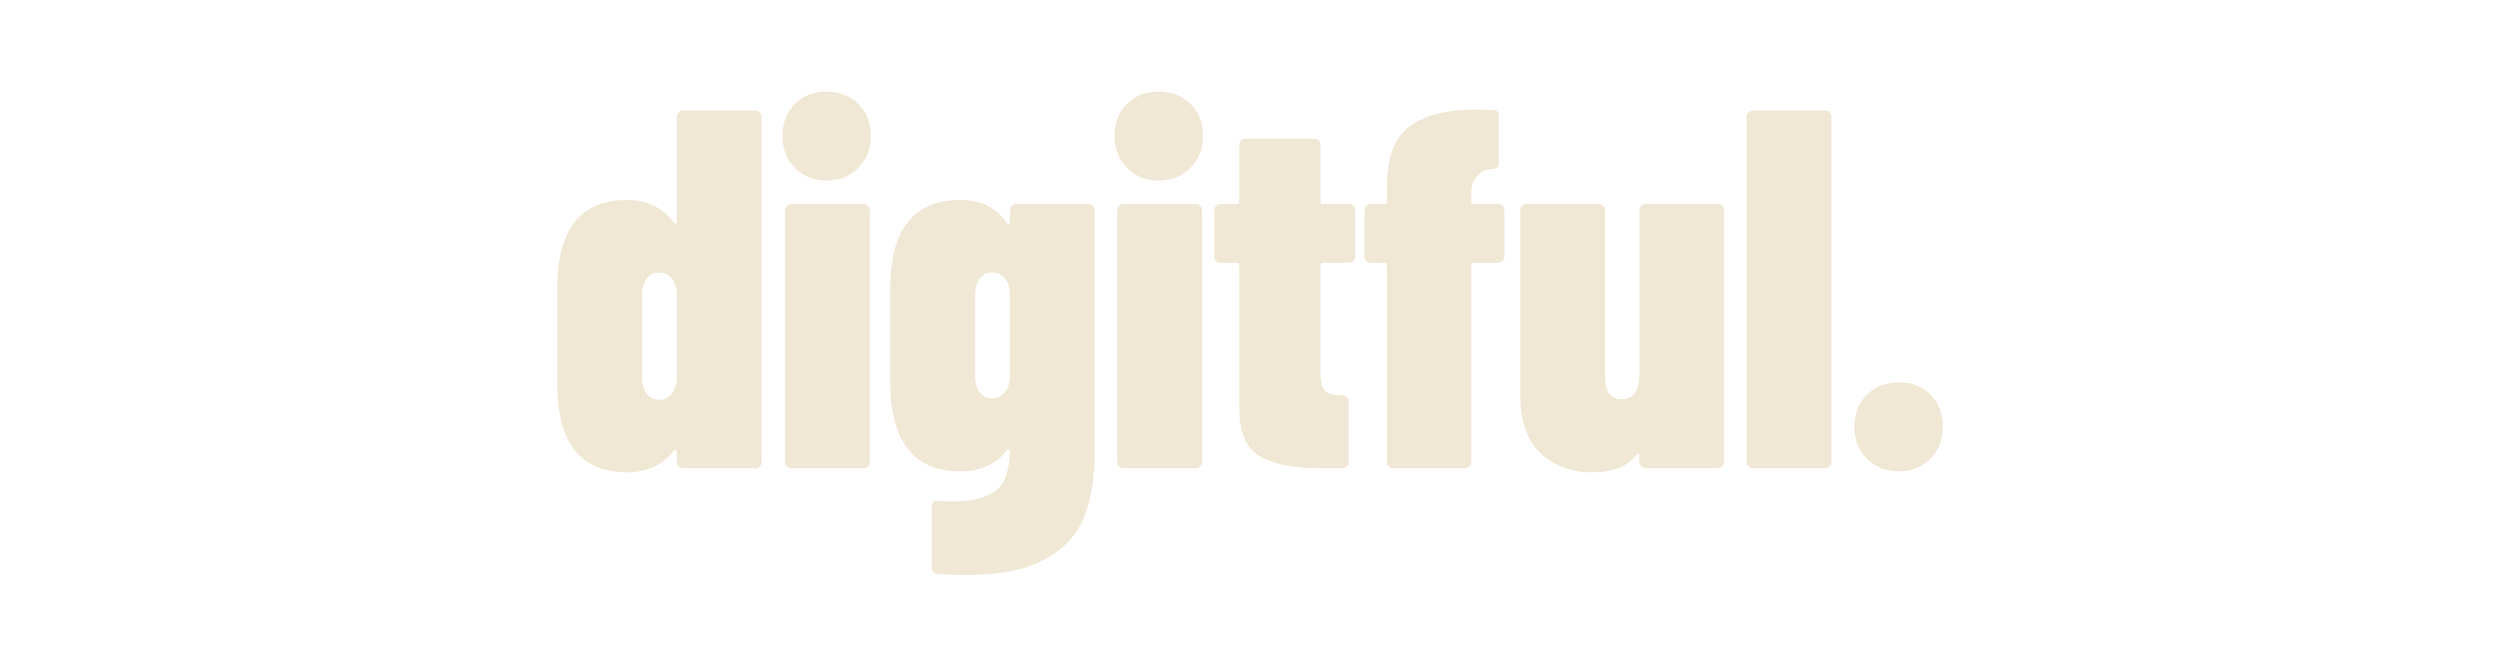
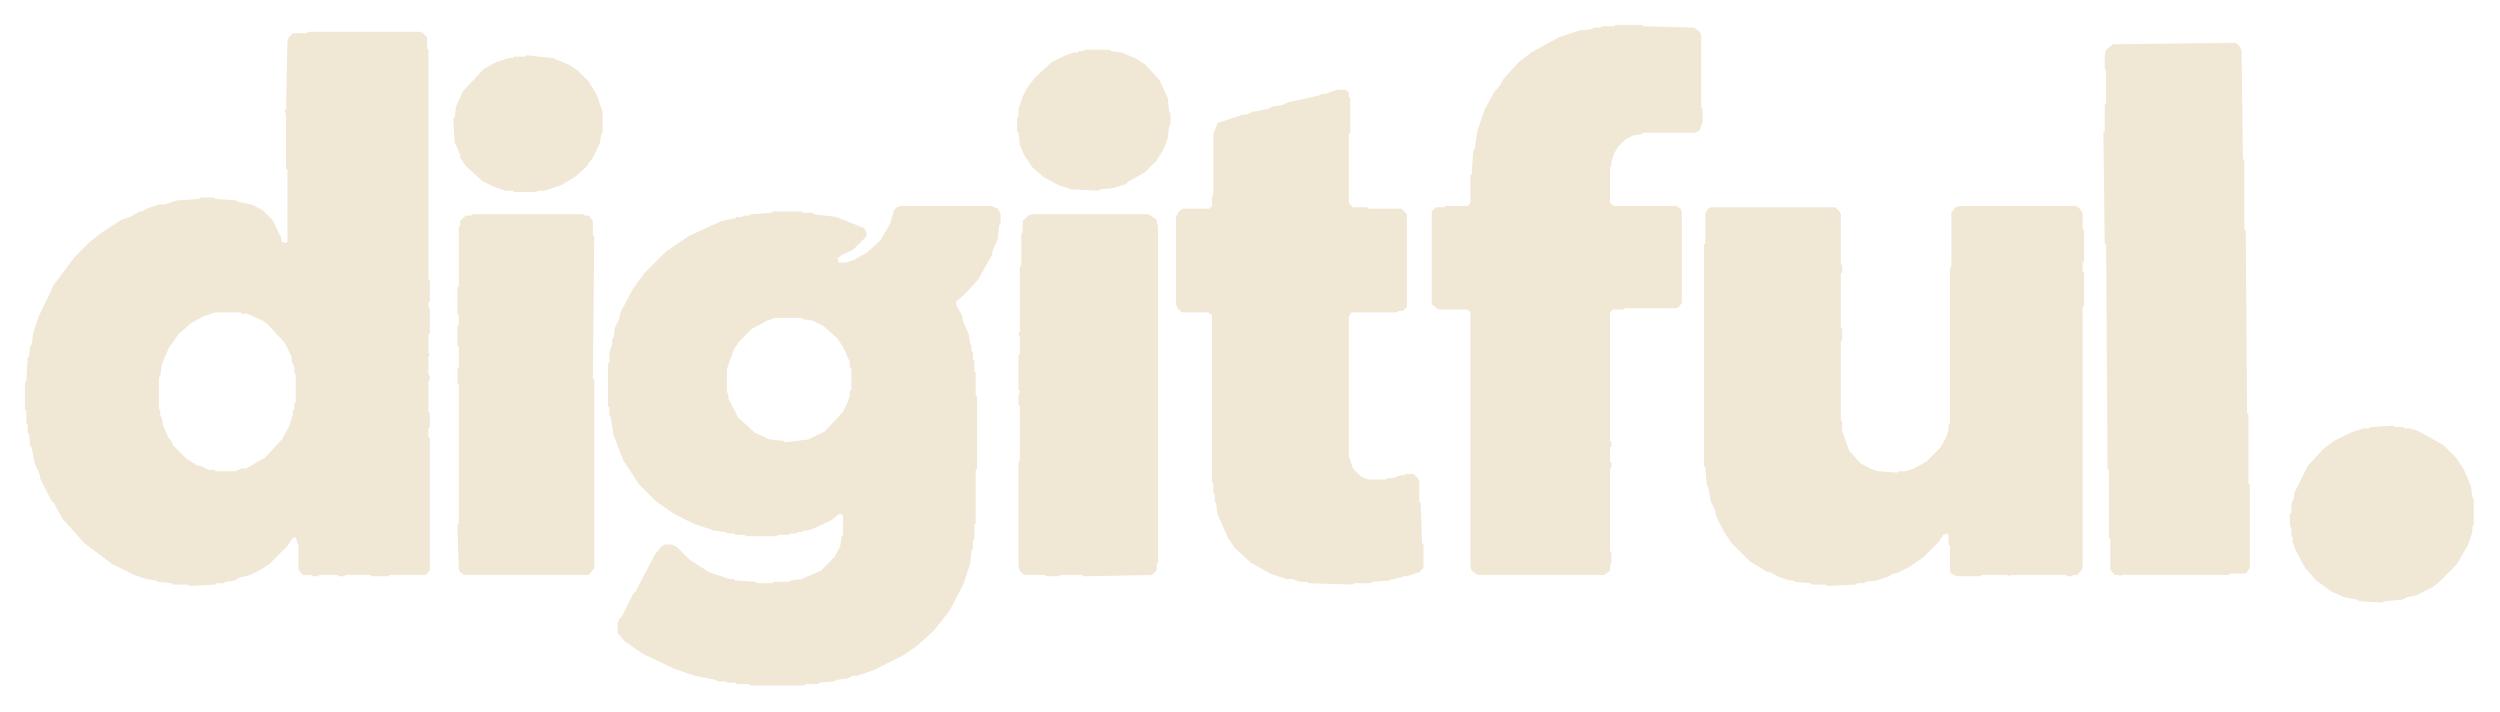
- <svg xmlns="http://www.w3.org/2000/svg" viewBox="0 0 600 160" role="img" aria-label="Digitful" shape-rendering="geometricPrecision">
-   <g transform="translate(130.7822 112.3721) scale(0.122622 -0.122622)">
-     <path d="M270 700H412Q417 700 420.5 696.5Q424 693 424 688V12Q424 7 420.5 3.5Q417 0 412 0H270Q265 0 261.5 3.5Q258 7 258 12V32Q258 35 256.0 35.5Q254 36 252 34Q219 -8 161 -8Q24 -8 24 165V352Q24 525 161 525Q219 525 252 481Q254 478 256.0 478.5Q258 479 258 482V688Q258 693 261.5 696.5Q265 700 270 700ZM258 178V339Q258 359 248.5 371.0Q239 383 223 383Q208 383 199.0 371.0Q190 359 190 339V178Q190 158 199.0 146.0Q208 134 223 134Q239 134 248.5 146.0Q258 158 258 178ZM465 650Q465 689 489.0 713.0Q513 737 551 737Q589 737 613.5 713.0Q638 689 638 650Q638 613 613.5 588.0Q589 563 551 563Q514 563 489.5 587.5Q465 612 465 650ZM470 12V505Q470 510 473.5 513.5Q477 517 482 517H624Q629 517 632.5 513.5Q636 510 636 505V12Q636 7 632.5 3.5Q629 0 624 0H482Q477 0 473.5 3.5Q470 7 470 12ZM922 517H1064Q1069 517 1072.5 513.5Q1076 510 1076 505V30Q1076 -44 1055.0 -96.0Q1034 -148 978.5 -178.5Q923 -209 823 -209Q807 -209 769 -207Q757 -206 757 -194V-75Q757 -62 770 -64L793 -65Q841 -65 866.0 -53.5Q891 -42 900.0 -21.5Q909 -1 910 32Q910 36 907.5 36.5Q905 37 903 34Q872 -6 813 -6Q743 -6 709.5 39.0Q676 84 676 167V352Q676 525 813 525Q874 525 904 480Q906 477 908.0 477.5Q910 478 910 481V505Q910 510 913.5 513.5Q917 517 922 517ZM910 180V339Q910 359 900.5 371.0Q891 383 875 383Q860 383 851.0 371.0Q842 359 842 339V180Q842 160 851.0 148.5Q860 137 875 137Q891 137 900.5 149.0Q910 161 910 180ZM1115 650Q1115 689 1139.0 713.0Q1163 737 1201 737Q1239 737 1263.5 713.0Q1288 689 1288 650Q1288 613 1263.5 588.0Q1239 563 1201 563Q1164 563 1139.5 587.5Q1115 612 1115 650ZM1120 12V505Q1120 510 1123.5 513.5Q1127 517 1132 517H1274Q1279 517 1282.5 513.5Q1286 510 1286 505V12Q1286 7 1282.5 3.5Q1279 0 1274 0H1132Q1127 0 1123.5 3.5Q1120 7 1120 12ZM1574 402H1523Q1518 402 1518 397V183Q1518 160 1527.5 151.0Q1537 142 1556 143H1561Q1566 143 1569.5 139.5Q1573 136 1573 131V12Q1573 7 1569.5 3.5Q1566 0 1561 0H1516Q1438 0 1398.5 24.0Q1359 48 1359 117V397Q1359 402 1354 402H1322Q1317 402 1313.5 405.5Q1310 409 1310 414V505Q1310 510 1313.5 513.5Q1317 517 1322 517H1354Q1359 517 1359 522V633Q1359 638 1362.5 641.5Q1366 645 1371 645H1506Q1511 645 1514.5 641.5Q1518 638 1518 633V522Q1518 517 1523 517H1574Q1579 517 1582.5 513.5Q1586 510 1586 505V414Q1586 409 1582.5 405.5Q1579 402 1574 402ZM1878 505V414Q1878 409 1874.5 405.5Q1871 402 1866 402H1818Q1813 402 1813 397V12Q1813 7 1809.5 3.5Q1806 0 1801 0H1660Q1655 0 1651.5 3.5Q1648 7 1648 12V397Q1648 402 1643 402H1616Q1611 402 1607.5 405.5Q1604 409 1604 414V505Q1604 510 1607.5 513.5Q1611 517 1616 517H1643Q1648 517 1648 522V552Q1648 635 1691.5 668.5Q1735 702 1826 702L1856 701Q1867 701 1867 689V598Q1867 586 1857 586Q1836 585 1824.5 572.0Q1813 559 1813 538V522Q1813 517 1818 517H1866Q1871 517 1874.5 513.5Q1878 510 1878 505ZM2154 517H2296Q2301 517 2304.5 513.5Q2308 510 2308 505V12Q2308 7 2304.5 3.5Q2301 0 2296 0H2154Q2149 0 2145.5 3.5Q2142 7 2142 12V25Q2142 28 2140.0 28.5Q2138 29 2136 26Q2121 7 2099.5 -0.5Q2078 -8 2049 -8Q1989 -8 1949.0 29.0Q1909 66 1909 143V505Q1909 510 1912.5 513.5Q1916 517 1921 517H2063Q2068 517 2071.5 513.5Q2075 510 2075 505V180Q2075 135 2107 135Q2124 135 2133.0 147.0Q2142 159 2142 181V505Q2142 510 2145.5 513.5Q2149 517 2154 517ZM2352 12V688Q2352 693 2355.5 696.5Q2359 700 2364 700H2506Q2511 700 2514.5 696.5Q2518 693 2518 688V12Q2518 7 2514.5 3.5Q2511 0 2506 0H2364Q2359 0 2355.5 3.5Q2352 7 2352 12Z" fill="#F0E7D5" />
-     <path d="M2563 81Q2563 120 2587.5 144.0Q2612 168 2650 168Q2688 168 2712.0 144.0Q2736 120 2736 81Q2736 43 2711.5 18.5Q2687 -6 2650 -6Q2612 -6 2587.5 18.5Q2563 43 2563 81Z" fill="#F0E7D5" />
+ <svg xmlns="http://www.w3.org/2000/svg" viewBox="0 0 1809 515" role="img" aria-label="Digitful" shape-rendering="geometricPrecision">
+   <g>
+     <path d="M 744.00 156.00 L 740.00 160.00 L 740.00 168.00 L 739.00 169.00 L 739.00 192.00 L 738.00 193.00 L 738.00 240.00 L 737.00 241.00 L 738.00 244.00 L 738.00 256.00 L 737.00 257.00 L 737.00 282.00 L 738.00 283.00 L 737.00 286.00 L 737.00 293.00 L 738.00 294.00 L 738.00 333.00 L 737.00 334.00 L 737.00 410.00 L 738.00 413.00 L 741.00 416.00 L 756.00 416.00 L 757.00 417.00 L 766.00 417.00 L 767.00 416.00 L 783.00 416.00 L 784.00 417.00 L 833.00 416.00 L 836.00 414.00 L 837.00 412.00 L 837.00 408.00 L 838.00 407.00 L 838.00 163.00 L 837.00 162.00 L 837.00 159.00 L 831.00 155.00 L 747.00 155.00 Z M 337.00 156.00 L 333.00 160.00 L 333.00 163.00 L 332.00 164.00 L 332.00 207.00 L 331.00 208.00 L 331.00 227.00 L 332.00 228.00 L 332.00 235.00 L 331.00 236.00 L 331.00 250.00 L 332.00 251.00 L 332.00 266.00 L 331.00 267.00 L 331.00 277.00 L 332.00 278.00 L 332.00 379.00 L 331.00 380.00 L 332.00 412.00 L 333.00 414.00 L 336.00 416.00 L 426.00 416.00 L 430.00 411.00 L 430.00 275.00 L 429.00 274.00 L 430.00 171.00 L 429.00 170.00 L 429.00 160.00 L 426.00 156.00 L 423.00 156.00 L 422.00 155.00 L 342.00 155.00 L 341.00 156.00 Z M 1504.00 150.00 L 1502.00 149.00 L 1418.00 149.00 L 1415.00 150.00 L 1412.00 154.00 L 1412.00 193.00 L 1411.00 194.00 L 1411.00 306.00 L 1410.00 307.00 L 1410.00 311.00 L 1408.00 317.00 L 1404.00 324.00 L 1394.00 334.00 L 1385.00 339.00 L 1379.00 341.00 L 1374.00 341.00 L 1373.00 342.00 L 1359.00 341.00 L 1353.00 339.00 L 1346.00 335.00 L 1338.00 326.00 L 1333.00 312.00 L 1333.00 305.00 L 1332.00 304.00 L 1332.00 247.00 L 1333.00 246.00 L 1333.00 238.00 L 1332.00 237.00 L 1332.00 198.00 L 1333.00 197.00 L 1333.00 192.00 L 1332.00 191.00 L 1332.00 155.00 L 1331.00 153.00 L 1328.00 150.00 L 1238.00 150.00 L 1236.00 151.00 L 1234.00 154.00 L 1234.00 176.00 L 1233.00 177.00 L 1233.00 337.00 L 1234.00 338.00 L 1235.00 351.00 L 1236.00 352.00 L 1238.00 363.00 L 1241.00 369.00 L 1242.00 374.00 L 1247.00 384.00 L 1253.00 393.00 L 1266.00 406.00 L 1279.00 414.00 L 1281.00 414.00 L 1286.00 417.00 L 1295.00 420.00 L 1298.00 420.00 L 1299.00 421.00 L 1310.00 422.00 L 1311.00 423.00 L 1321.00 423.00 L 1322.00 424.00 L 1343.00 423.00 L 1344.00 422.00 L 1349.00 422.00 L 1350.00 421.00 L 1358.00 420.00 L 1367.00 417.00 L 1370.00 415.00 L 1372.00 415.00 L 1382.00 410.00 L 1392.00 403.00 L 1403.00 392.00 L 1406.00 387.00 L 1409.00 386.00 L 1410.00 387.00 L 1410.00 394.00 L 1411.00 395.00 L 1411.00 413.00 L 1412.00 415.00 L 1416.00 417.00 L 1433.00 417.00 L 1434.00 416.00 L 1453.00 416.00 L 1454.00 417.00 L 1455.00 416.00 L 1495.00 416.00 L 1496.00 417.00 L 1499.00 417.00 L 1500.00 416.00 L 1503.00 416.00 L 1506.00 413.00 L 1507.00 410.00 L 1507.00 222.00 L 1508.00 221.00 L 1508.00 197.00 L 1507.00 196.00 L 1507.00 190.00 L 1508.00 189.00 L 1508.00 167.00 L 1507.00 166.00 L 1507.00 154.00 Z M 722.00 151.00 L 717.00 149.00 L 652.00 149.00 L 649.00 150.00 L 647.00 152.00 L 644.00 162.00 L 637.00 174.00 L 627.00 183.00 L 618.00 188.00 L 612.00 190.00 L 607.00 190.00 L 606.00 187.00 L 610.00 184.00 L 617.00 181.00 L 627.00 171.00 L 627.00 168.00 L 625.00 165.00 L 605.00 157.00 L 589.00 155.00 L 588.00 154.00 L 581.00 154.00 L 580.00 153.00 L 559.00 153.00 L 558.00 154.00 L 543.00 155.00 L 542.00 156.00 L 538.00 156.00 L 537.00 157.00 L 533.00 157.00 L 532.00 158.00 L 522.00 160.00 L 498.00 171.00 L 482.00 182.00 L 466.00 198.00 L 458.00 209.00 L 449.00 226.00 L 448.00 231.00 L 445.00 237.00 L 444.00 244.00 L 443.00 245.00 L 443.00 249.00 L 441.00 255.00 L 441.00 262.00 L 440.00 263.00 L 440.00 294.00 L 441.00 295.00 L 441.00 301.00 L 442.00 302.00 L 444.00 315.00 L 451.00 333.00 L 462.00 350.00 L 475.00 363.00 L 488.00 372.00 L 502.00 379.00 L 517.00 384.00 L 525.00 385.00 L 526.00 386.00 L 531.00 386.00 L 532.00 387.00 L 539.00 387.00 L 540.00 388.00 L 562.00 388.00 L 563.00 387.00 L 571.00 387.00 L 572.00 386.00 L 576.00 386.00 L 577.00 385.00 L 580.00 385.00 L 581.00 384.00 L 584.00 384.00 L 590.00 382.00 L 602.00 376.00 L 607.00 372.00 L 609.00 372.00 L 610.00 373.00 L 610.00 387.00 L 609.00 388.00 L 608.00 395.00 L 604.00 403.00 L 594.00 413.00 L 580.00 419.00 L 572.00 420.00 L 571.00 421.00 L 560.00 421.00 L 559.00 422.00 L 548.00 422.00 L 547.00 421.00 L 532.00 420.00 L 531.00 419.00 L 528.00 419.00 L 513.00 414.00 L 499.00 405.00 L 490.00 396.00 L 486.00 394.00 L 481.00 394.00 L 479.00 395.00 L 474.00 401.00 L 460.00 428.00 L 458.00 430.00 L 450.00 446.00 L 448.00 448.00 L 447.00 451.00 L 447.00 458.00 L 452.00 464.00 L 465.00 473.00 L 488.00 484.00 L 503.00 489.00 L 518.00 492.00 L 519.00 493.00 L 525.00 493.00 L 526.00 494.00 L 532.00 494.00 L 533.00 495.00 L 542.00 495.00 L 543.00 496.00 L 582.00 496.00 L 583.00 495.00 L 592.00 495.00 L 593.00 494.00 L 604.00 493.00 L 605.00 492.00 L 613.00 491.00 L 617.00 489.00 L 620.00 489.00 L 632.00 485.00 L 654.00 474.00 L 664.00 467.00 L 676.00 456.00 L 687.00 442.00 L 697.00 423.00 L 702.00 408.00 L 703.00 398.00 L 704.00 397.00 L 704.00 391.00 L 705.00 390.00 L 705.00 380.00 L 706.00 379.00 L 706.00 340.00 L 707.00 339.00 L 707.00 287.00 L 706.00 286.00 L 706.00 270.00 L 705.00 269.00 L 705.00 261.00 L 704.00 260.00 L 704.00 255.00 L 703.00 254.00 L 703.00 250.00 L 702.00 249.00 L 701.00 242.00 L 697.00 233.00 L 696.00 228.00 L 692.00 221.00 L 692.00 218.00 L 698.00 213.00 L 708.00 202.00 L 718.00 184.00 L 718.00 182.00 L 722.00 173.00 L 723.00 163.00 L 724.00 162.00 L 724.00 155.00 Z M 561.00 230.00 L 580.00 230.00 L 581.00 231.00 L 588.00 232.00 L 596.00 236.00 L 606.00 245.00 L 610.00 251.00 L 615.00 262.00 L 615.00 266.00 L 616.00 267.00 L 616.00 282.00 L 615.00 283.00 L 615.00 286.00 L 613.00 292.00 L 610.00 298.00 L 597.00 312.00 L 585.00 318.00 L 568.00 320.00 L 567.00 319.00 L 557.00 318.00 L 546.00 313.00 L 534.00 302.00 L 527.00 288.00 L 527.00 285.00 L 526.00 284.00 L 526.00 267.00 L 531.00 253.00 L 535.00 247.00 L 544.00 238.00 L 555.00 232.00 Z M 967.00 65.00 L 959.00 68.00 L 956.00 68.00 L 955.00 69.00 L 932.00 74.00 L 928.00 76.00 L 921.00 77.00 L 917.00 79.00 L 906.00 81.00 L 902.00 83.00 L 899.00 83.00 L 881.00 89.00 L 878.00 97.00 L 878.00 141.00 L 877.00 142.00 L 877.00 149.00 L 875.00 151.00 L 856.00 151.00 L 853.00 153.00 L 851.00 157.00 L 851.00 220.00 L 852.00 223.00 L 855.00 226.00 L 874.00 226.00 L 877.00 228.00 L 877.00 349.00 L 878.00 350.00 L 878.00 357.00 L 879.00 358.00 L 879.00 363.00 L 880.00 364.00 L 881.00 372.00 L 889.00 390.00 L 894.00 397.00 L 905.00 407.00 L 919.00 415.00 L 931.00 419.00 L 935.00 419.00 L 941.00 421.00 L 946.00 421.00 L 947.00 422.00 L 979.00 423.00 L 980.00 422.00 L 992.00 422.00 L 993.00 421.00 L 1006.00 420.00 L 1007.00 419.00 L 1010.00 419.00 L 1011.00 418.00 L 1014.00 418.00 L 1015.00 417.00 L 1018.00 417.00 L 1027.00 414.00 L 1030.00 411.00 L 1030.00 394.00 L 1029.00 393.00 L 1028.00 364.00 L 1027.00 363.00 L 1027.00 348.00 L 1026.00 346.00 L 1023.00 343.00 L 1017.00 343.00 L 1016.00 344.00 L 1013.00 344.00 L 1008.00 346.00 L 1004.00 346.00 L 1003.00 347.00 L 990.00 347.00 L 985.00 345.00 L 979.00 339.00 L 976.00 330.00 L 976.00 229.00 L 978.00 226.00 L 1011.00 226.00 L 1012.00 225.00 L 1015.00 225.00 L 1018.00 222.00 L 1018.00 155.00 L 1014.00 151.00 L 990.00 151.00 L 989.00 150.00 L 979.00 150.00 L 976.00 147.00 L 976.00 97.00 L 977.00 96.00 L 977.00 71.00 L 976.00 70.00 L 976.00 67.00 L 974.00 65.00 Z M 400.00 42.00 L 381.00 40.00 L 380.00 41.00 L 372.00 41.00 L 371.00 42.00 L 368.00 42.00 L 359.00 45.00 L 350.00 50.00 L 335.00 66.00 L 330.00 77.00 L 329.00 85.00 L 328.00 86.00 L 329.00 103.00 L 333.00 112.00 L 333.00 114.00 L 337.00 120.00 L 349.00 131.00 L 357.00 135.00 L 366.00 138.00 L 371.00 138.00 L 372.00 139.00 L 388.00 139.00 L 389.00 138.00 L 394.00 138.00 L 406.00 134.00 L 416.00 128.00 L 424.00 121.00 L 429.00 114.00 L 434.00 104.00 L 435.00 97.00 L 436.00 96.00 L 436.00 81.00 L 432.00 69.00 L 426.00 59.00 L 418.00 51.00 L 412.00 47.00 Z M 785.00 36.00 L 784.00 37.00 L 781.00 37.00 L 780.00 38.00 L 777.00 38.00 L 771.00 40.00 L 761.00 45.00 L 749.00 56.00 L 743.00 64.00 L 740.00 70.00 L 737.00 79.00 L 737.00 84.00 L 736.00 85.00 L 736.00 95.00 L 737.00 96.00 L 738.00 105.00 L 741.00 112.00 L 747.00 121.00 L 755.00 128.00 L 766.00 134.00 L 775.00 137.00 L 795.00 138.00 L 796.00 137.00 L 806.00 136.00 L 815.00 133.00 L 817.00 131.00 L 828.00 125.00 L 837.00 116.00 L 842.00 108.00 L 845.00 100.00 L 846.00 91.00 L 847.00 90.00 L 847.00 82.00 L 846.00 81.00 L 845.00 71.00 L 839.00 58.00 L 829.00 47.00 L 823.00 43.00 L 812.00 38.00 L 804.00 37.00 L 803.00 36.00 Z M 1529.00 32.00 L 1524.00 36.00 L 1523.00 39.00 L 1523.00 50.00 L 1524.00 51.00 L 1524.00 75.00 L 1523.00 76.00 L 1523.00 95.00 L 1522.00 96.00 L 1523.00 176.00 L 1524.00 177.00 L 1525.00 339.00 L 1526.00 340.00 L 1526.00 389.00 L 1527.00 390.00 L 1527.00 412.00 L 1530.00 416.00 L 1533.00 416.00 L 1534.00 417.00 L 1535.00 416.00 L 1613.00 416.00 L 1614.00 415.00 L 1625.00 415.00 L 1628.00 411.00 L 1628.00 351.00 L 1627.00 350.00 L 1627.00 300.00 L 1626.00 299.00 L 1625.00 167.00 L 1624.00 166.00 L 1624.00 116.00 L 1623.00 115.00 L 1622.00 37.00 L 1621.00 34.00 L 1618.00 31.00 Z M 306.00 24.00 L 304.00 23.00 L 223.00 23.00 L 222.00 24.00 L 212.00 24.00 L 209.00 27.00 L 208.00 30.00 L 207.00 79.00 L 206.00 80.00 L 207.00 83.00 L 207.00 122.00 L 208.00 123.00 L 208.00 175.00 L 207.00 176.00 L 204.00 175.00 L 203.00 171.00 L 197.00 159.00 L 190.00 152.00 L 182.00 148.00 L 172.00 146.00 L 171.00 145.00 L 156.00 144.00 L 155.00 143.00 L 145.00 143.00 L 144.00 144.00 L 128.00 145.00 L 119.00 148.00 L 115.00 148.00 L 106.00 151.00 L 103.00 153.00 L 101.00 153.00 L 94.00 157.00 L 88.00 159.00 L 74.00 168.00 L 65.00 175.00 L 54.00 186.00 L 39.00 206.00 L 28.00 229.00 L 24.00 241.00 L 23.00 249.00 L 22.00 250.00 L 21.00 258.00 L 20.00 259.00 L 19.00 276.00 L 18.00 277.00 L 18.00 296.00 L 19.00 297.00 L 19.00 306.00 L 20.00 307.00 L 20.00 313.00 L 21.00 314.00 L 22.00 323.00 L 23.00 324.00 L 25.00 335.00 L 29.00 344.00 L 29.00 346.00 L 37.00 362.00 L 39.00 364.00 L 45.00 375.00 L 61.00 393.00 L 81.00 408.00 L 97.00 416.00 L 106.00 419.00 L 113.00 420.00 L 114.00 421.00 L 124.00 422.00 L 125.00 423.00 L 136.00 423.00 L 137.00 424.00 L 156.00 423.00 L 157.00 422.00 L 162.00 422.00 L 163.00 421.00 L 170.00 420.00 L 173.00 418.00 L 181.00 416.00 L 189.00 412.00 L 195.00 408.00 L 208.00 395.00 L 212.00 389.00 L 214.00 389.00 L 216.00 395.00 L 216.00 412.00 L 219.00 416.00 L 225.00 416.00 L 226.00 417.00 L 230.00 417.00 L 231.00 416.00 L 244.00 416.00 L 245.00 417.00 L 249.00 417.00 L 250.00 416.00 L 268.00 416.00 L 269.00 417.00 L 281.00 417.00 L 282.00 416.00 L 308.00 416.00 L 311.00 413.00 L 311.00 317.00 L 310.00 316.00 L 310.00 310.00 L 311.00 309.00 L 311.00 299.00 L 310.00 298.00 L 310.00 276.00 L 311.00 275.00 L 311.00 272.00 L 310.00 271.00 L 310.00 258.00 L 311.00 257.00 L 310.00 255.00 L 310.00 242.00 L 311.00 241.00 L 311.00 223.00 L 310.00 222.00 L 310.00 219.00 L 311.00 218.00 L 311.00 203.00 L 310.00 202.00 L 310.00 36.00 L 309.00 35.00 L 309.00 27.00 Z M 156.00 226.00 L 174.00 226.00 L 175.00 227.00 L 179.00 227.00 L 190.00 232.00 L 194.00 235.00 L 206.00 248.00 L 211.00 258.00 L 211.00 261.00 L 213.00 266.00 L 213.00 270.00 L 214.00 271.00 L 214.00 291.00 L 213.00 292.00 L 213.00 296.00 L 212.00 297.00 L 212.00 300.00 L 209.00 309.00 L 204.00 318.00 L 192.00 331.00 L 178.00 339.00 L 175.00 339.00 L 170.00 341.00 L 156.00 341.00 L 155.00 340.00 L 151.00 340.00 L 145.00 337.00 L 143.00 337.00 L 135.00 332.00 L 125.00 322.00 L 124.00 319.00 L 122.00 317.00 L 118.00 308.00 L 117.00 302.00 L 116.00 301.00 L 116.00 297.00 L 115.00 296.00 L 115.00 273.00 L 116.00 272.00 L 117.00 264.00 L 122.00 252.00 L 129.00 242.00 L 138.00 234.00 L 147.00 229.00 Z M 1226.00 20.00 L 1189.00 19.00 L 1188.00 18.00 L 1169.00 18.00 L 1168.00 19.00 L 1159.00 19.00 L 1158.00 20.00 L 1153.00 20.00 L 1152.00 21.00 L 1143.00 22.00 L 1128.00 27.00 L 1108.00 38.00 L 1099.00 45.00 L 1088.00 57.00 L 1086.00 61.00 L 1081.00 67.00 L 1074.00 80.00 L 1069.00 95.00 L 1067.00 108.00 L 1066.00 109.00 L 1065.00 126.00 L 1064.00 127.00 L 1064.00 147.00 L 1062.00 149.00 L 1046.00 149.00 L 1045.00 150.00 L 1039.00 150.00 L 1036.00 153.00 L 1036.00 220.00 L 1041.00 224.00 L 1062.00 224.00 L 1064.00 226.00 L 1064.00 410.00 L 1065.00 413.00 L 1069.00 416.00 L 1161.00 416.00 L 1165.00 413.00 L 1165.00 409.00 L 1166.00 408.00 L 1166.00 400.00 L 1165.00 399.00 L 1165.00 339.00 L 1166.00 338.00 L 1166.00 335.00 L 1165.00 334.00 L 1165.00 324.00 L 1166.00 323.00 L 1166.00 320.00 L 1165.00 319.00 L 1165.00 226.00 L 1167.00 224.00 L 1175.00 224.00 L 1176.00 223.00 L 1213.00 223.00 L 1215.00 222.00 L 1217.00 219.00 L 1217.00 153.00 L 1216.00 151.00 L 1213.00 149.00 L 1168.00 149.00 L 1165.00 147.00 L 1165.00 121.00 L 1166.00 120.00 L 1166.00 117.00 L 1168.00 111.00 L 1171.00 106.00 L 1176.00 101.00 L 1182.00 98.00 L 1188.00 97.00 L 1189.00 96.00 L 1227.00 96.00 L 1230.00 94.00 L 1232.00 88.00 L 1232.00 79.00 L 1231.00 78.00 L 1231.00 26.00 L 1230.00 23.00 Z" fill="#F0E7D5" fill-rule="evenodd" />
+     <path d="M 1739.00 309.00 L 1733.00 309.00 L 1732.00 308.00 L 1715.00 309.00 L 1714.00 310.00 L 1710.00 310.00 L 1701.00 313.00 L 1689.00 319.00 L 1681.00 325.00 L 1670.00 337.00 L 1660.00 357.00 L 1660.00 360.00 L 1658.00 365.00 L 1658.00 371.00 L 1657.00 372.00 L 1657.00 381.00 L 1658.00 382.00 L 1658.00 388.00 L 1659.00 389.00 L 1659.00 392.00 L 1661.00 398.00 L 1668.00 411.00 L 1676.00 420.00 L 1687.00 428.00 L 1696.00 432.00 L 1706.00 434.00 L 1707.00 435.00 L 1724.00 436.00 L 1725.00 435.00 L 1738.00 434.00 L 1742.00 432.00 L 1748.00 431.00 L 1760.00 425.00 L 1764.00 422.00 L 1778.00 408.00 L 1786.00 394.00 L 1789.00 385.00 L 1789.00 381.00 L 1790.00 380.00 L 1790.00 361.00 L 1789.00 360.00 L 1788.00 352.00 L 1783.00 340.00 L 1777.00 331.00 L 1768.00 322.00 L 1750.00 312.00 L 1744.00 310.00 L 1740.00 310.00 Z" fill="#F0E7D5" fill-rule="evenodd" />
  </g>
</svg>
